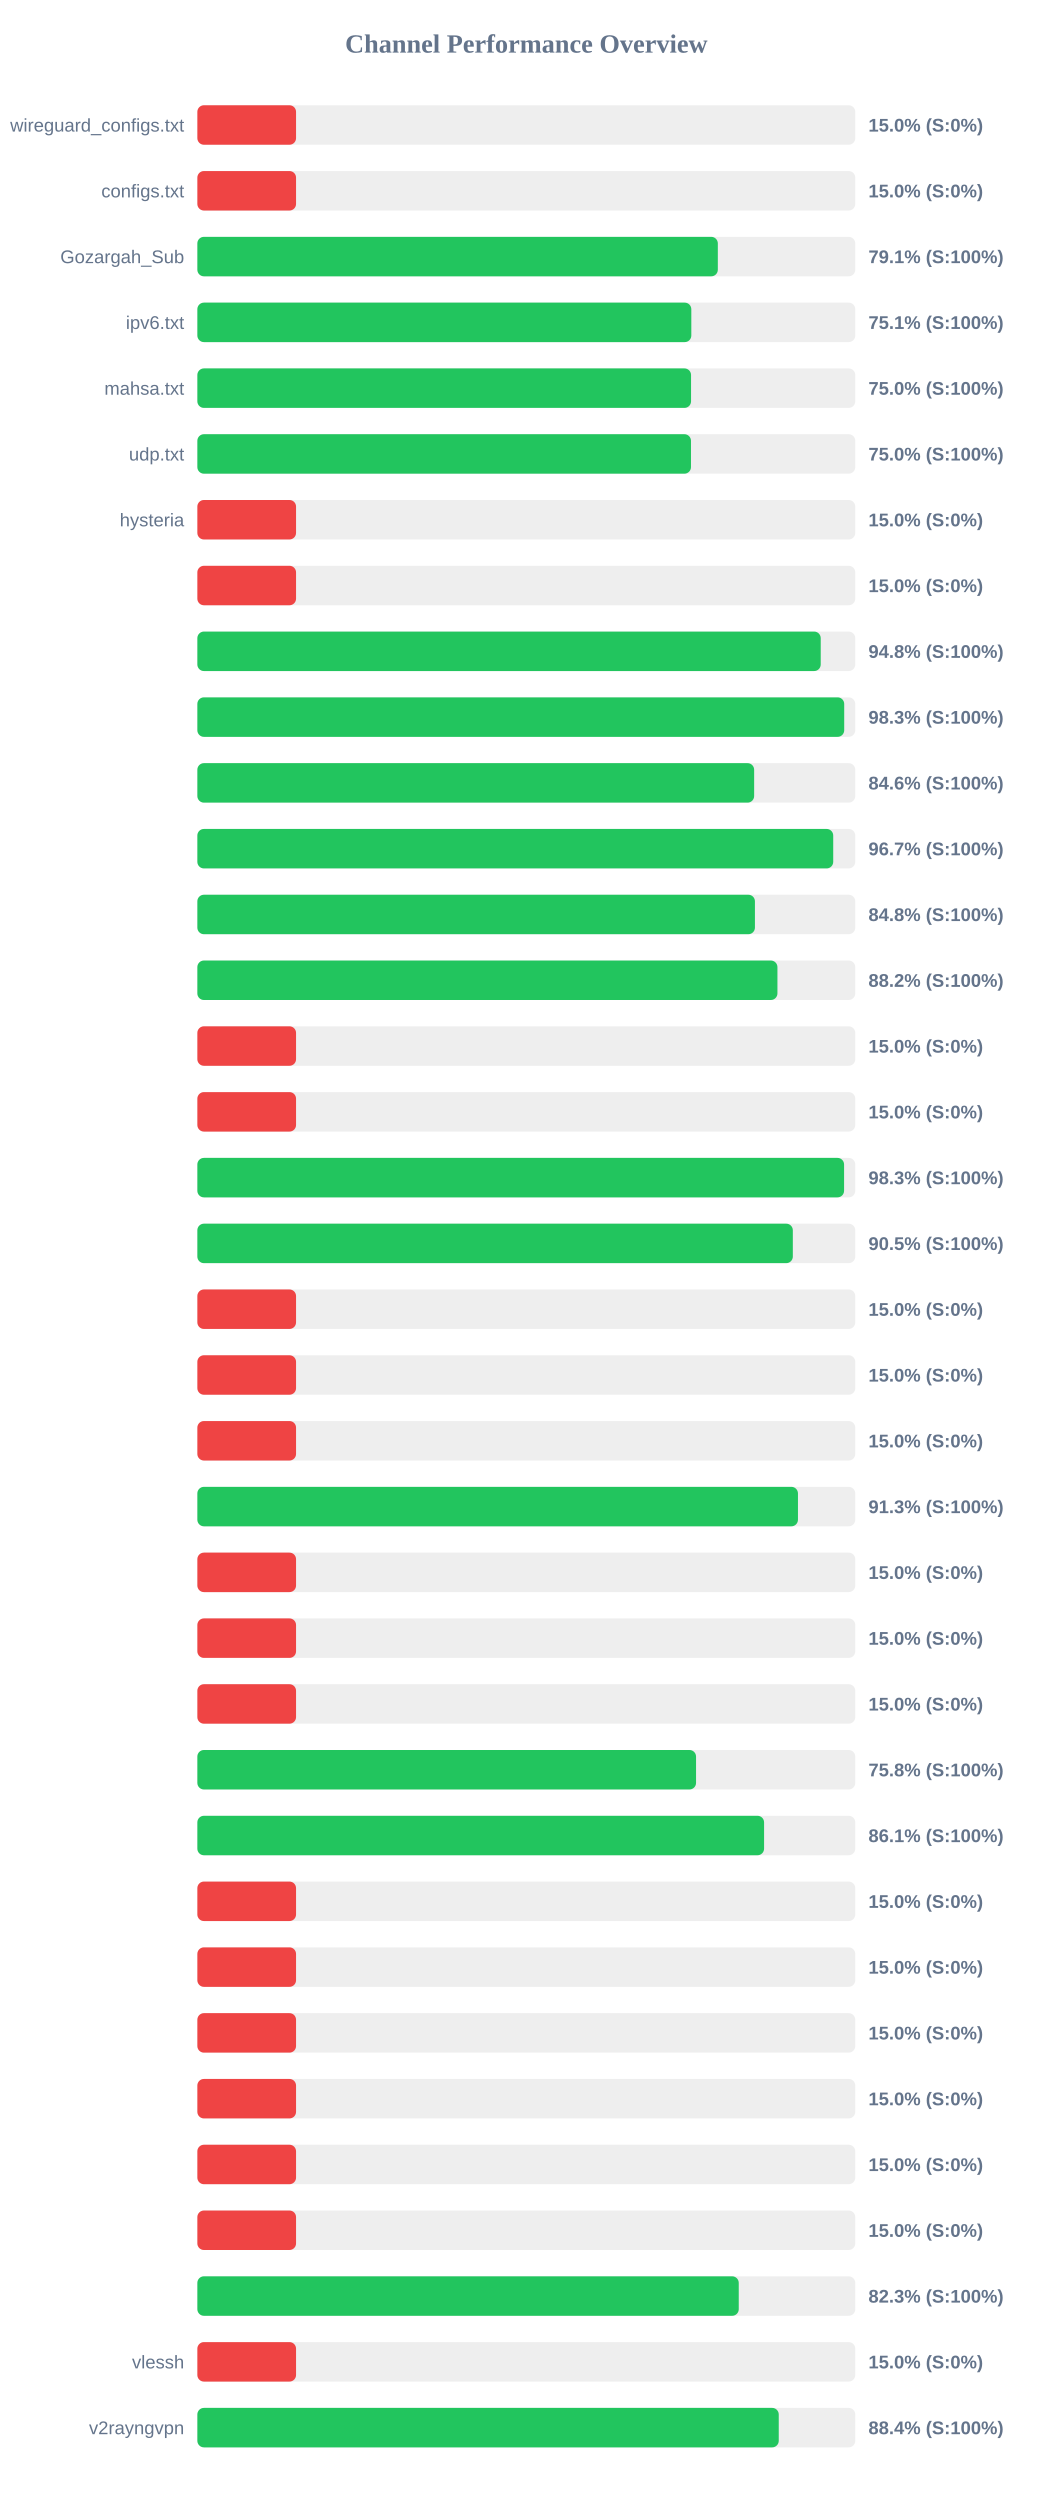
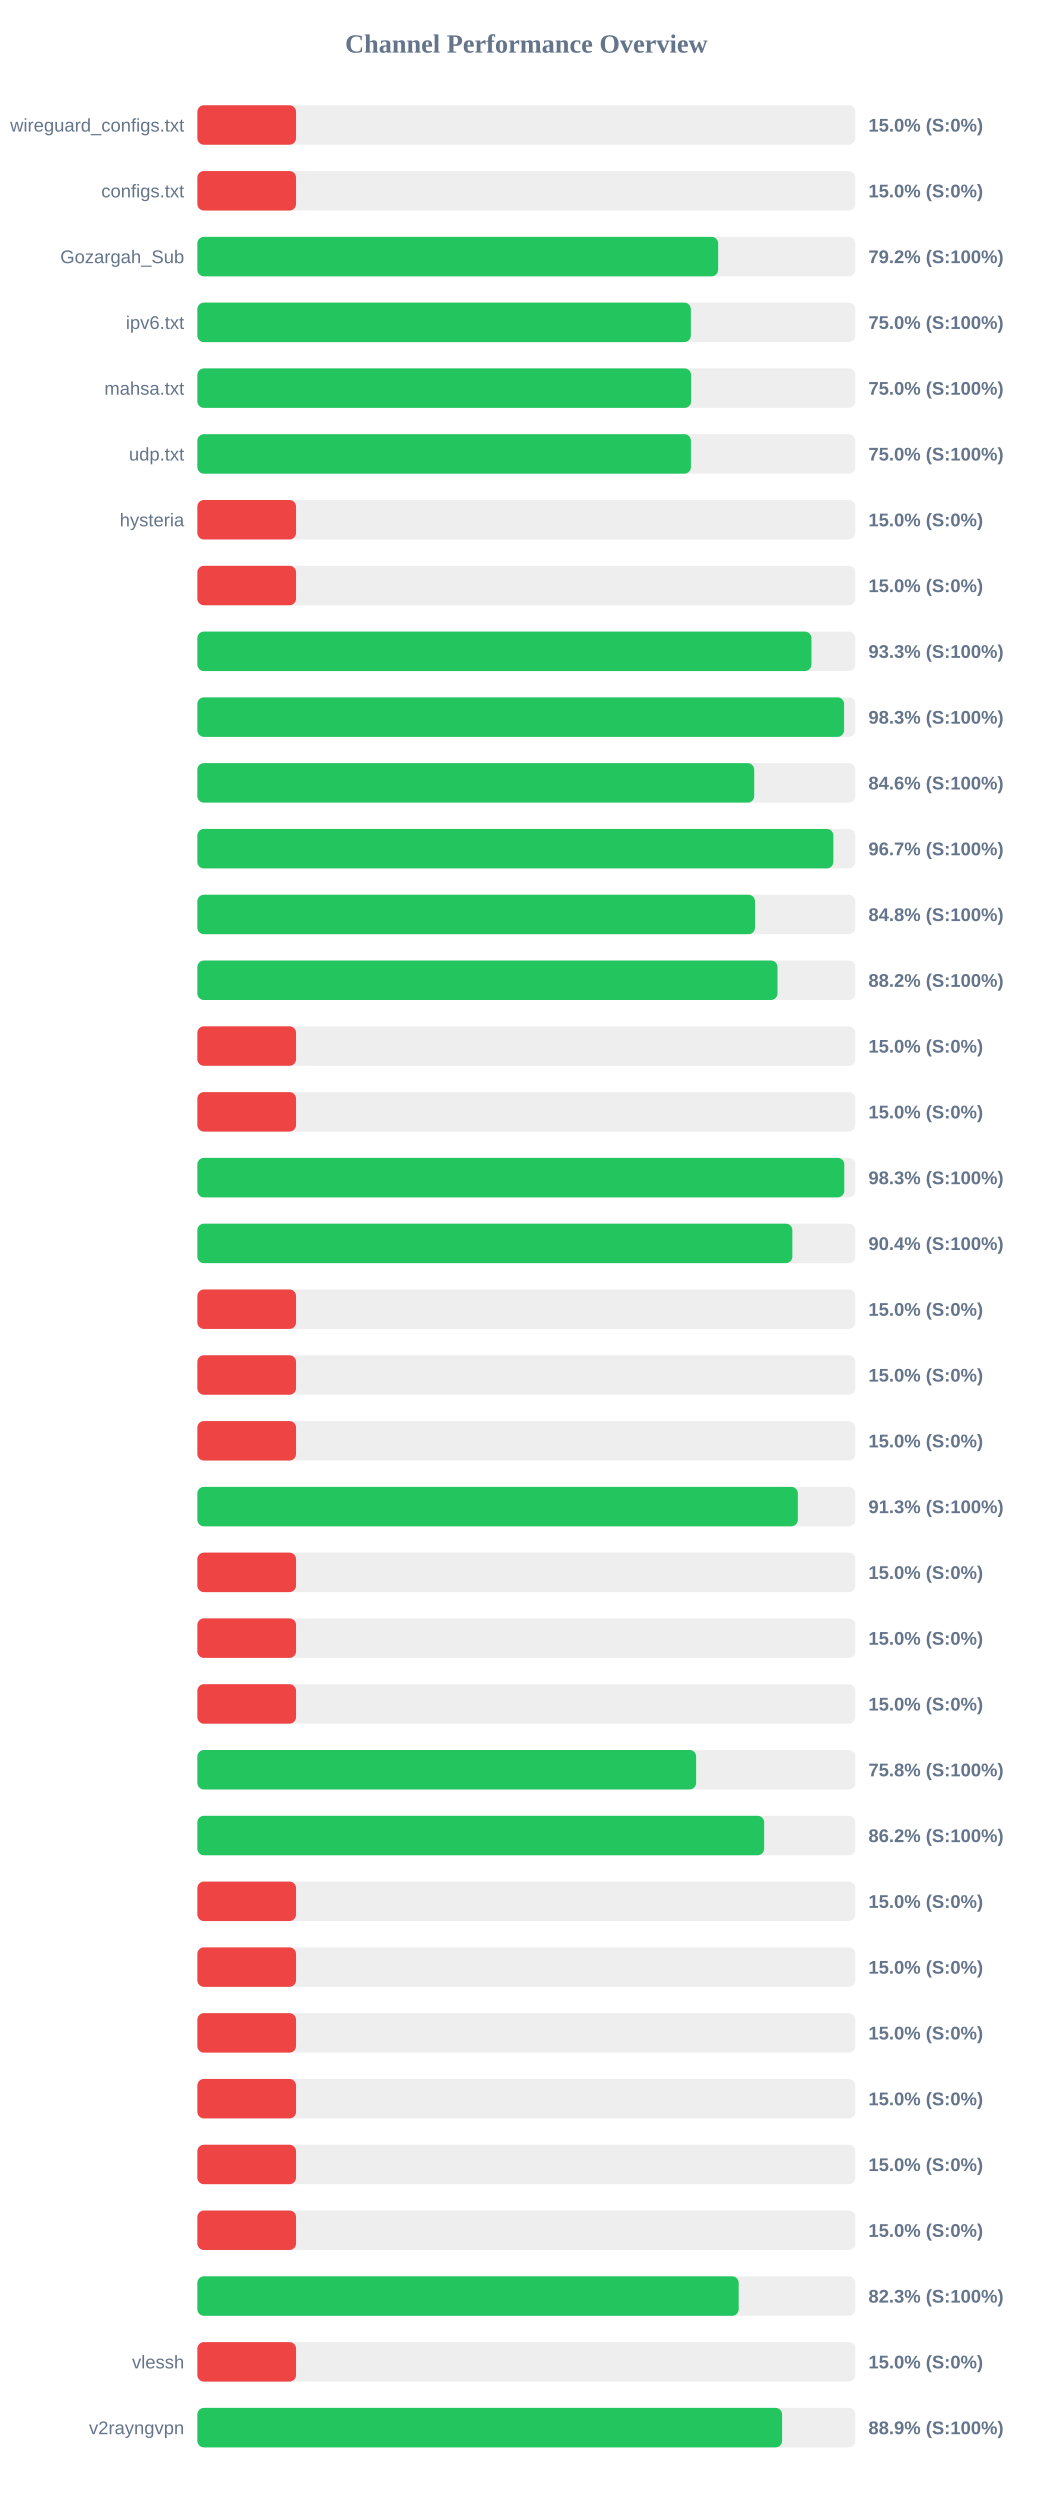
<svg xmlns="http://www.w3.org/2000/svg" width="800" height="1900" version="1.1">
  <style>
        .row { font: 14px Arial; fill: #64748b; }
        .score { font: bold 14px Arial; fill: #64748b; }
    </style>
  <text x="400" y="40" text-anchor="middle" font-size="20px" font-weight="bold" fill="#64748b">Channel Performance Overview</text>
  <rect x="150" y="80" width="500" height="30" fill="#eee" rx="5" />
  <rect x="150" y="80" width="75.0" height="30" fill="#ef4444" rx="5" />
  <text x="140" y="100" text-anchor="end" class="row">wireguard_configs.txt</text>
  <text x="660" y="100" text-anchor="start" class="score">15.0% (S:0%)</text>
  <rect x="150" y="130" width="500" height="30" fill="#eee" rx="5" />
  <rect x="150" y="130" width="75.0" height="30" fill="#ef4444" rx="5" />
  <text x="140" y="150" text-anchor="end" class="row">configs.txt</text>
  <text x="660" y="150" text-anchor="start" class="score">15.0% (S:0%)</text>
  <rect x="150" y="180" width="500" height="30" fill="#eee" rx="5" />
-   <rect x="150" y="180" width="395.55" height="30" fill="#22c55e" rx="5" />
+   <rect x="150" y="180" width="395.8" height="30" fill="#22c55e" rx="5" />
  <text x="140" y="200" text-anchor="end" class="row">Gozargah_Sub</text>
-   <text x="660" y="200" text-anchor="start" class="score">79.1% (S:100%)</text>
+   <text x="660" y="200" text-anchor="start" class="score">79.2% (S:100%)</text>
  <rect x="150" y="230" width="500" height="30" fill="#eee" rx="5" />
-   <rect x="150" y="230" width="375.4" height="30" fill="#22c55e" rx="5" />
+   <rect x="150" y="230" width="375.05" height="30" fill="#22c55e" rx="5" />
  <text x="140" y="250" text-anchor="end" class="row">ipv6.txt</text>
-   <text x="660" y="250" text-anchor="start" class="score">75.1% (S:100%)</text>
+   <text x="660" y="250" text-anchor="start" class="score">75.0% (S:100%)</text>
  <rect x="150" y="280" width="500" height="30" fill="#eee" rx="5" />
-   <rect x="150" y="280" width="375.2" height="30" fill="#22c55e" rx="5" />
+   <rect x="150" y="280" width="375.25" height="30" fill="#22c55e" rx="5" />
  <text x="140" y="300" text-anchor="end" class="row">mahsa.txt</text>
  <text x="660" y="300" text-anchor="start" class="score">75.0% (S:100%)</text>
  <rect x="150" y="330" width="500" height="30" fill="#eee" rx="5" />
-   <rect x="150" y="330" width="375.15" height="30" fill="#22c55e" rx="5" />
+   <rect x="150" y="330" width="375.1" height="30" fill="#22c55e" rx="5" />
  <text x="140" y="350" text-anchor="end" class="row">udp.txt</text>
  <text x="660" y="350" text-anchor="start" class="score">75.0% (S:100%)</text>
  <rect x="150" y="380" width="500" height="30" fill="#eee" rx="5" />
  <rect x="150" y="380" width="75.0" height="30" fill="#ef4444" rx="5" />
  <text x="140" y="400" text-anchor="end" class="row">hysteria</text>
  <text x="660" y="400" text-anchor="start" class="score">15.0% (S:0%)</text>
  <rect x="150" y="430" width="500" height="30" fill="#eee" rx="5" />
  <rect x="150" y="430" width="75.0" height="30" fill="#ef4444" rx="5" />
  <text x="140" y="450" text-anchor="end" class="row" />
  <text x="660" y="450" text-anchor="start" class="score">15.0% (S:0%)</text>
  <rect x="150" y="480" width="500" height="30" fill="#eee" rx="5" />
-   <rect x="150" y="480" width="473.75" height="30" fill="#22c55e" rx="5" />
+   <rect x="150" y="480" width="466.7" height="30" fill="#22c55e" rx="5" />
  <text x="140" y="500" text-anchor="end" class="row" />
-   <text x="660" y="500" text-anchor="start" class="score">94.8% (S:100%)</text>
+   <text x="660" y="500" text-anchor="start" class="score">93.3% (S:100%)</text>
  <rect x="150" y="530" width="500" height="30" fill="#eee" rx="5" />
-   <rect x="150" y="530" width="491.6" height="30" fill="#22c55e" rx="5" />
+   <rect x="150" y="530" width="491.5" height="30" fill="#22c55e" rx="5" />
  <text x="140" y="550" text-anchor="end" class="row" />
  <text x="660" y="550" text-anchor="start" class="score">98.3% (S:100%)</text>
  <rect x="150" y="580" width="500" height="30" fill="#eee" rx="5" />
-   <rect x="150" y="580" width="423.15" height="30" fill="#22c55e" rx="5" />
+   <rect x="150" y="580" width="423.2" height="30" fill="#22c55e" rx="5" />
  <text x="140" y="600" text-anchor="end" class="row" />
  <text x="660" y="600" text-anchor="start" class="score">84.6% (S:100%)</text>
  <rect x="150" y="630" width="500" height="30" fill="#eee" rx="5" />
-   <rect x="150" y="630" width="483.25" height="30" fill="#22c55e" rx="5" />
+   <rect x="150" y="630" width="483.35" height="30" fill="#22c55e" rx="5" />
  <text x="140" y="650" text-anchor="end" class="row" />
  <text x="660" y="650" text-anchor="start" class="score">96.7% (S:100%)</text>
  <rect x="150" y="680" width="500" height="30" fill="#eee" rx="5" />
-   <rect x="150" y="680" width="423.75" height="30" fill="#22c55e" rx="5" />
+   <rect x="150" y="680" width="423.8" height="30" fill="#22c55e" rx="5" />
  <text x="140" y="700" text-anchor="end" class="row" />
  <text x="660" y="700" text-anchor="start" class="score">84.8% (S:100%)</text>
  <rect x="150" y="730" width="500" height="30" fill="#eee" rx="5" />
-   <rect x="150" y="730" width="440.85" height="30" fill="#22c55e" rx="5" />
+   <rect x="150" y="730" width="440.9" height="30" fill="#22c55e" rx="5" />
  <text x="140" y="750" text-anchor="end" class="row" />
  <text x="660" y="750" text-anchor="start" class="score">88.2% (S:100%)</text>
  <rect x="150" y="780" width="500" height="30" fill="#eee" rx="5" />
  <rect x="150" y="780" width="75.0" height="30" fill="#ef4444" rx="5" />
  <text x="140" y="800" text-anchor="end" class="row" />
  <text x="660" y="800" text-anchor="start" class="score">15.0% (S:0%)</text>
  <rect x="150" y="830" width="500" height="30" fill="#eee" rx="5" />
  <rect x="150" y="830" width="75.0" height="30" fill="#ef4444" rx="5" />
  <text x="140" y="850" text-anchor="end" class="row" />
  <text x="660" y="850" text-anchor="start" class="score">15.0% (S:0%)</text>
  <rect x="150" y="880" width="500" height="30" fill="#eee" rx="5" />
-   <rect x="150" y="880" width="491.5" height="30" fill="#22c55e" rx="5" />
+   <rect x="150" y="880" width="491.65" height="30" fill="#22c55e" rx="5" />
  <text x="140" y="900" text-anchor="end" class="row" />
  <text x="660" y="900" text-anchor="start" class="score">98.3% (S:100%)</text>
  <rect x="150" y="930" width="500" height="30" fill="#eee" rx="5" />
-   <rect x="150" y="930" width="452.55" height="30" fill="#22c55e" rx="5" />
+   <rect x="150" y="930" width="452.2" height="30" fill="#22c55e" rx="5" />
  <text x="140" y="950" text-anchor="end" class="row" />
-   <text x="660" y="950" text-anchor="start" class="score">90.5% (S:100%)</text>
+   <text x="660" y="950" text-anchor="start" class="score">90.4% (S:100%)</text>
  <rect x="150" y="980" width="500" height="30" fill="#eee" rx="5" />
  <rect x="150" y="980" width="75.0" height="30" fill="#ef4444" rx="5" />
  <text x="140" y="1000" text-anchor="end" class="row" />
  <text x="660" y="1000" text-anchor="start" class="score">15.0% (S:0%)</text>
  <rect x="150" y="1030" width="500" height="30" fill="#eee" rx="5" />
  <rect x="150" y="1030" width="75.0" height="30" fill="#ef4444" rx="5" />
  <text x="140" y="1050" text-anchor="end" class="row" />
  <text x="660" y="1050" text-anchor="start" class="score">15.0% (S:0%)</text>
  <rect x="150" y="1080" width="500" height="30" fill="#eee" rx="5" />
  <rect x="150" y="1080" width="75.0" height="30" fill="#ef4444" rx="5" />
  <text x="140" y="1100" text-anchor="end" class="row" />
  <text x="660" y="1100" text-anchor="start" class="score">15.0% (S:0%)</text>
  <rect x="150" y="1130" width="500" height="30" fill="#eee" rx="5" />
-   <rect x="150" y="1130" width="456.45" height="30" fill="#22c55e" rx="5" />
+   <rect x="150" y="1130" width="456.35" height="30" fill="#22c55e" rx="5" />
  <text x="140" y="1150" text-anchor="end" class="row" />
  <text x="660" y="1150" text-anchor="start" class="score">91.3% (S:100%)</text>
  <rect x="150" y="1180" width="500" height="30" fill="#eee" rx="5" />
  <rect x="150" y="1180" width="75.0" height="30" fill="#ef4444" rx="5" />
  <text x="140" y="1200" text-anchor="end" class="row" />
  <text x="660" y="1200" text-anchor="start" class="score">15.0% (S:0%)</text>
  <rect x="150" y="1230" width="500" height="30" fill="#eee" rx="5" />
  <rect x="150" y="1230" width="75.0" height="30" fill="#ef4444" rx="5" />
  <text x="140" y="1250" text-anchor="end" class="row" />
  <text x="660" y="1250" text-anchor="start" class="score">15.0% (S:0%)</text>
  <rect x="150" y="1280" width="500" height="30" fill="#eee" rx="5" />
  <rect x="150" y="1280" width="75.0" height="30" fill="#ef4444" rx="5" />
  <text x="140" y="1300" text-anchor="end" class="row" />
  <text x="660" y="1300" text-anchor="start" class="score">15.0% (S:0%)</text>
  <rect x="150" y="1330" width="500" height="30" fill="#eee" rx="5" />
-   <rect x="150" y="1330" width="379.0" height="30" fill="#22c55e" rx="5" />
+   <rect x="150" y="1330" width="379.05" height="30" fill="#22c55e" rx="5" />
  <text x="140" y="1350" text-anchor="end" class="row" />
  <text x="660" y="1350" text-anchor="start" class="score">75.8% (S:100%)</text>
  <rect x="150" y="1380" width="500" height="30" fill="#eee" rx="5" />
-   <rect x="150" y="1380" width="430.7" height="30" fill="#22c55e" rx="5" />
+   <rect x="150" y="1380" width="430.75" height="30" fill="#22c55e" rx="5" />
  <text x="140" y="1400" text-anchor="end" class="row" />
-   <text x="660" y="1400" text-anchor="start" class="score">86.1% (S:100%)</text>
+   <text x="660" y="1400" text-anchor="start" class="score">86.2% (S:100%)</text>
  <rect x="150" y="1430" width="500" height="30" fill="#eee" rx="5" />
  <rect x="150" y="1430" width="75.0" height="30" fill="#ef4444" rx="5" />
  <text x="140" y="1450" text-anchor="end" class="row" />
  <text x="660" y="1450" text-anchor="start" class="score">15.0% (S:0%)</text>
  <rect x="150" y="1480" width="500" height="30" fill="#eee" rx="5" />
  <rect x="150" y="1480" width="75.0" height="30" fill="#ef4444" rx="5" />
  <text x="140" y="1500" text-anchor="end" class="row" />
  <text x="660" y="1500" text-anchor="start" class="score">15.0% (S:0%)</text>
  <rect x="150" y="1530" width="500" height="30" fill="#eee" rx="5" />
  <rect x="150" y="1530" width="75.0" height="30" fill="#ef4444" rx="5" />
  <text x="140" y="1550" text-anchor="end" class="row" />
  <text x="660" y="1550" text-anchor="start" class="score">15.0% (S:0%)</text>
  <rect x="150" y="1580" width="500" height="30" fill="#eee" rx="5" />
  <rect x="150" y="1580" width="75.0" height="30" fill="#ef4444" rx="5" />
  <text x="140" y="1600" text-anchor="end" class="row" />
  <text x="660" y="1600" text-anchor="start" class="score">15.0% (S:0%)</text>
  <rect x="150" y="1630" width="500" height="30" fill="#eee" rx="5" />
  <rect x="150" y="1630" width="75.0" height="30" fill="#ef4444" rx="5" />
  <text x="140" y="1650" text-anchor="end" class="row" />
  <text x="660" y="1650" text-anchor="start" class="score">15.0% (S:0%)</text>
  <rect x="150" y="1680" width="500" height="30" fill="#eee" rx="5" />
  <rect x="150" y="1680" width="75.0" height="30" fill="#ef4444" rx="5" />
  <text x="140" y="1700" text-anchor="end" class="row" />
  <text x="660" y="1700" text-anchor="start" class="score">15.0% (S:0%)</text>
  <rect x="150" y="1730" width="500" height="30" fill="#eee" rx="5" />
-   <rect x="150" y="1730" width="411.45" height="30" fill="#22c55e" rx="5" />
+   <rect x="150" y="1730" width="411.4" height="30" fill="#22c55e" rx="5" />
  <text x="140" y="1750" text-anchor="end" class="row" />
  <text x="660" y="1750" text-anchor="start" class="score">82.3% (S:100%)</text>
  <rect x="150" y="1780" width="500" height="30" fill="#eee" rx="5" />
  <rect x="150" y="1780" width="75.0" height="30" fill="#ef4444" rx="5" />
  <text x="140" y="1800" text-anchor="end" class="row">vlessh</text>
  <text x="660" y="1800" text-anchor="start" class="score">15.0% (S:0%)</text>
  <rect x="150" y="1830" width="500" height="30" fill="#eee" rx="5" />
-   <rect x="150" y="1830" width="441.85" height="30" fill="#22c55e" rx="5" />
+   <rect x="150" y="1830" width="444.4" height="30" fill="#22c55e" rx="5" />
  <text x="140" y="1850" text-anchor="end" class="row">v2rayngvpn</text>
-   <text x="660" y="1850" text-anchor="start" class="score">88.4% (S:100%)</text>
+   <text x="660" y="1850" text-anchor="start" class="score">88.9% (S:100%)</text>
</svg>
